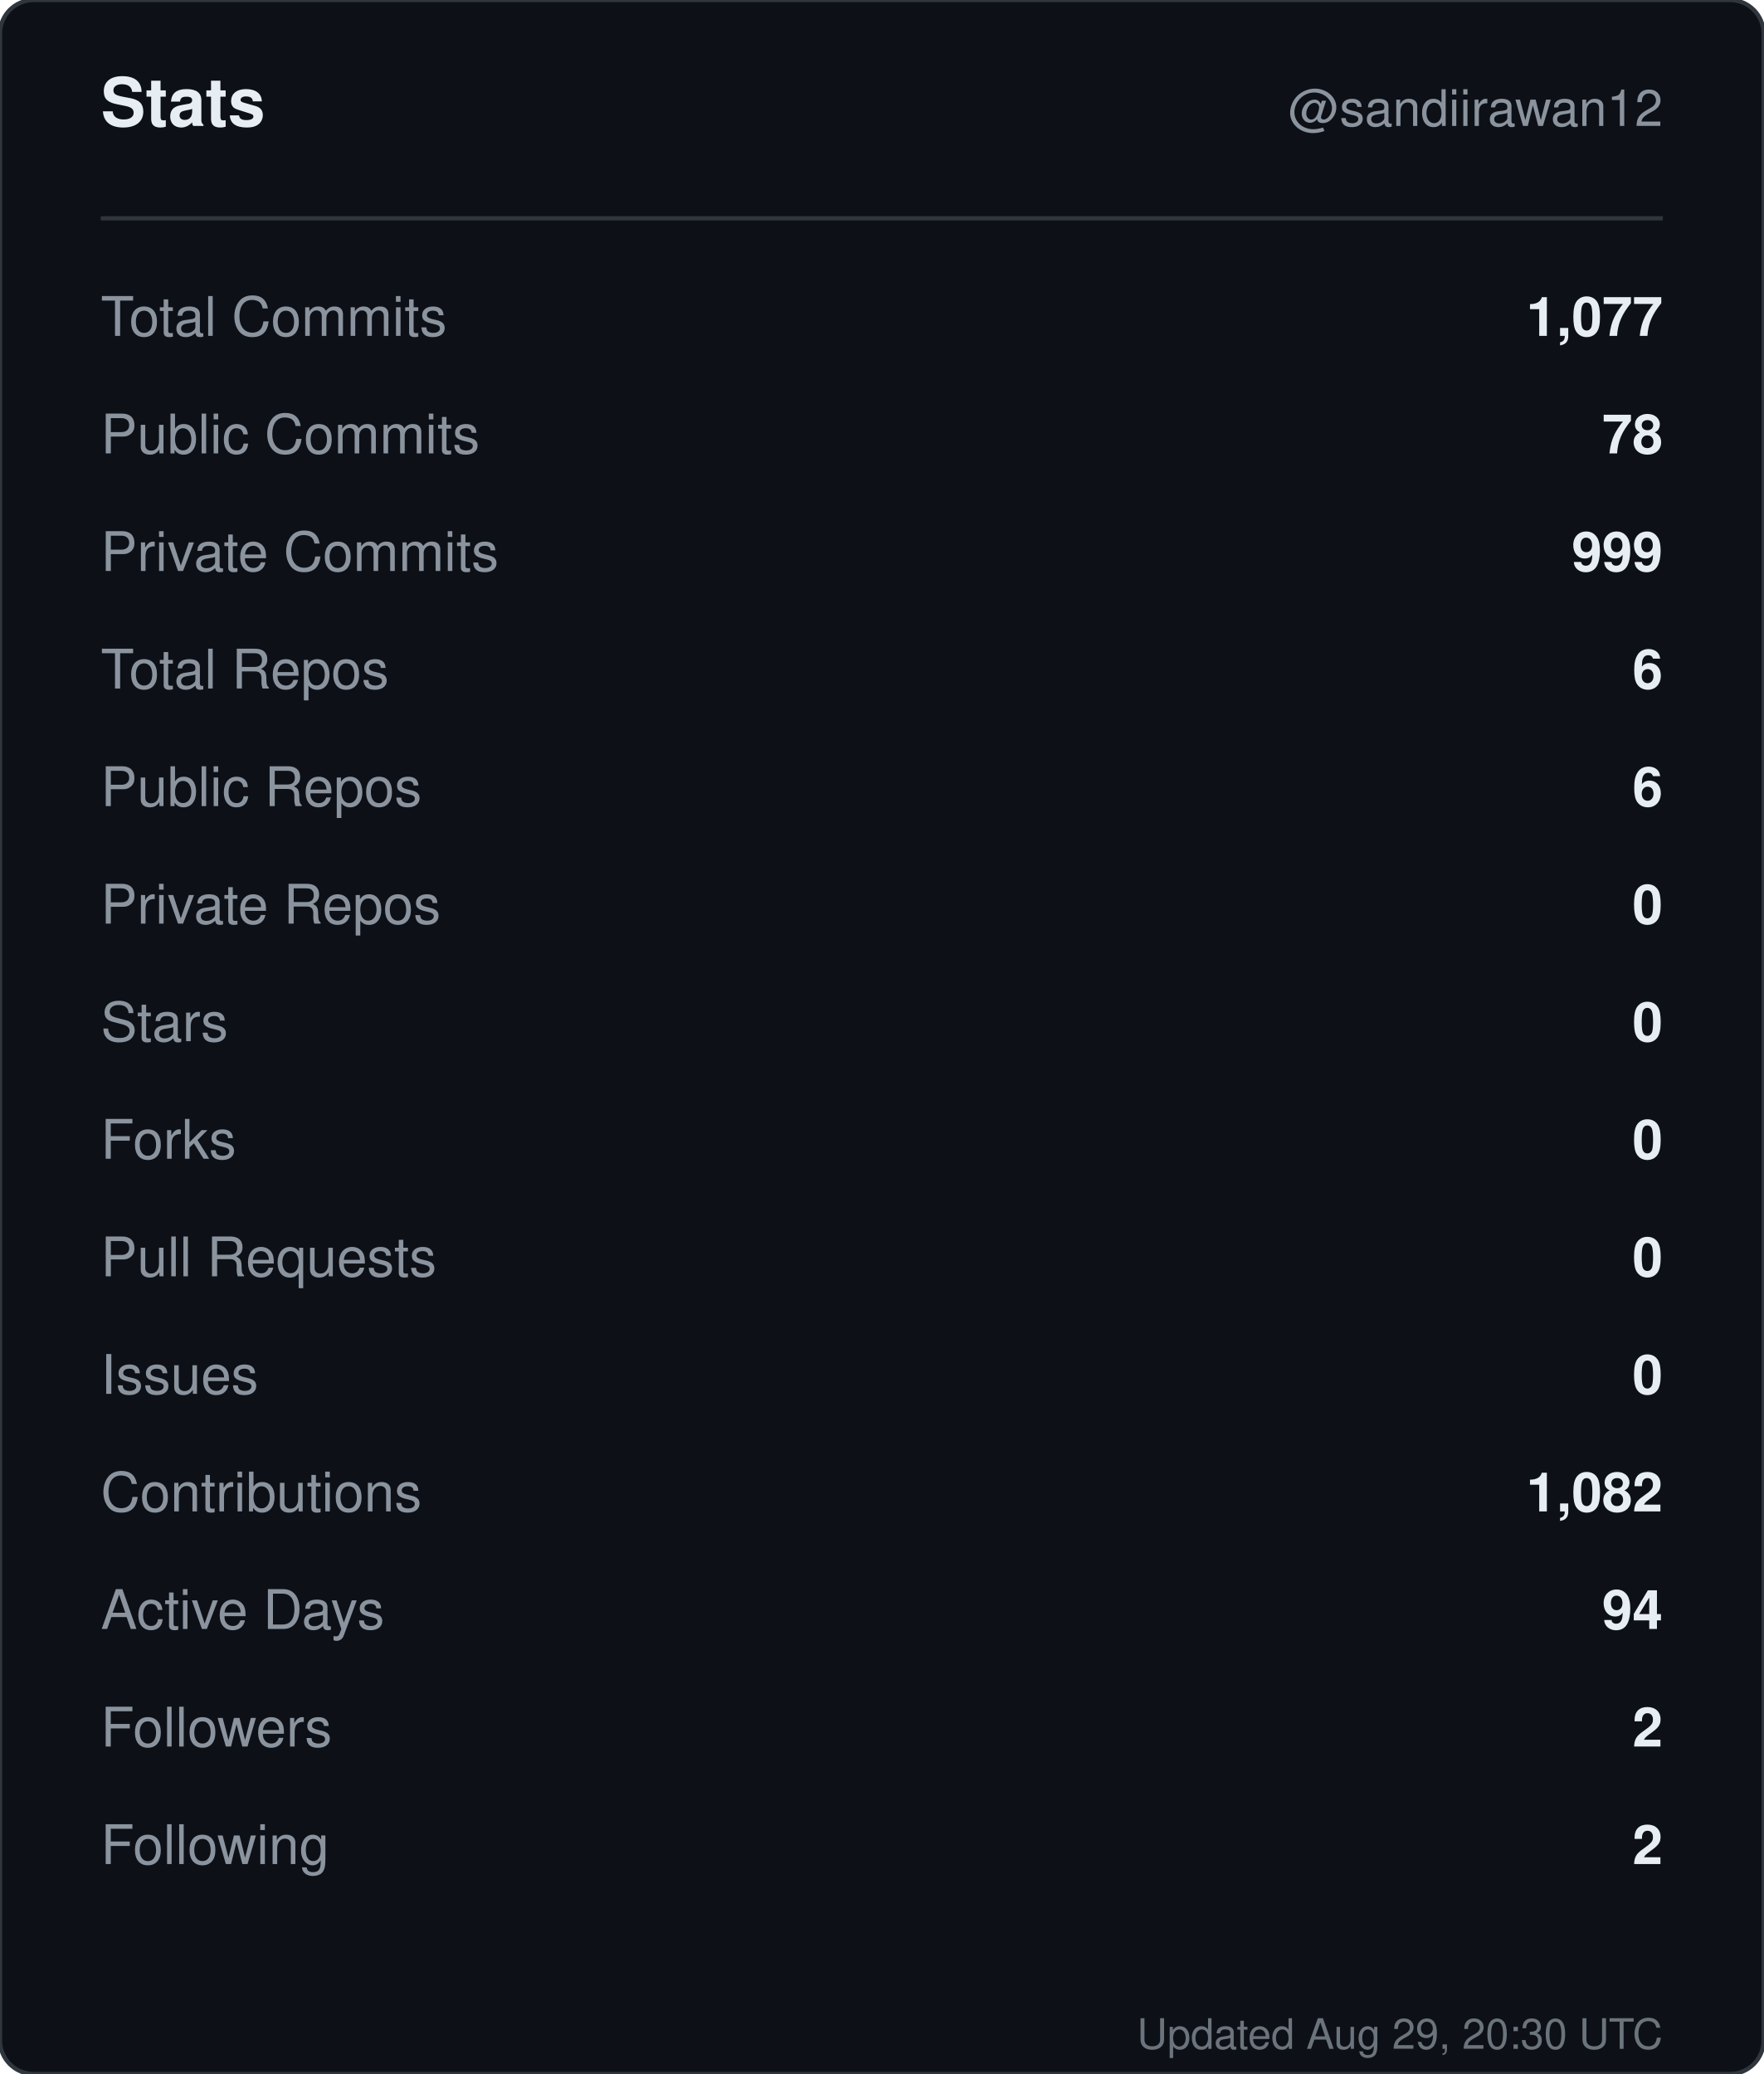
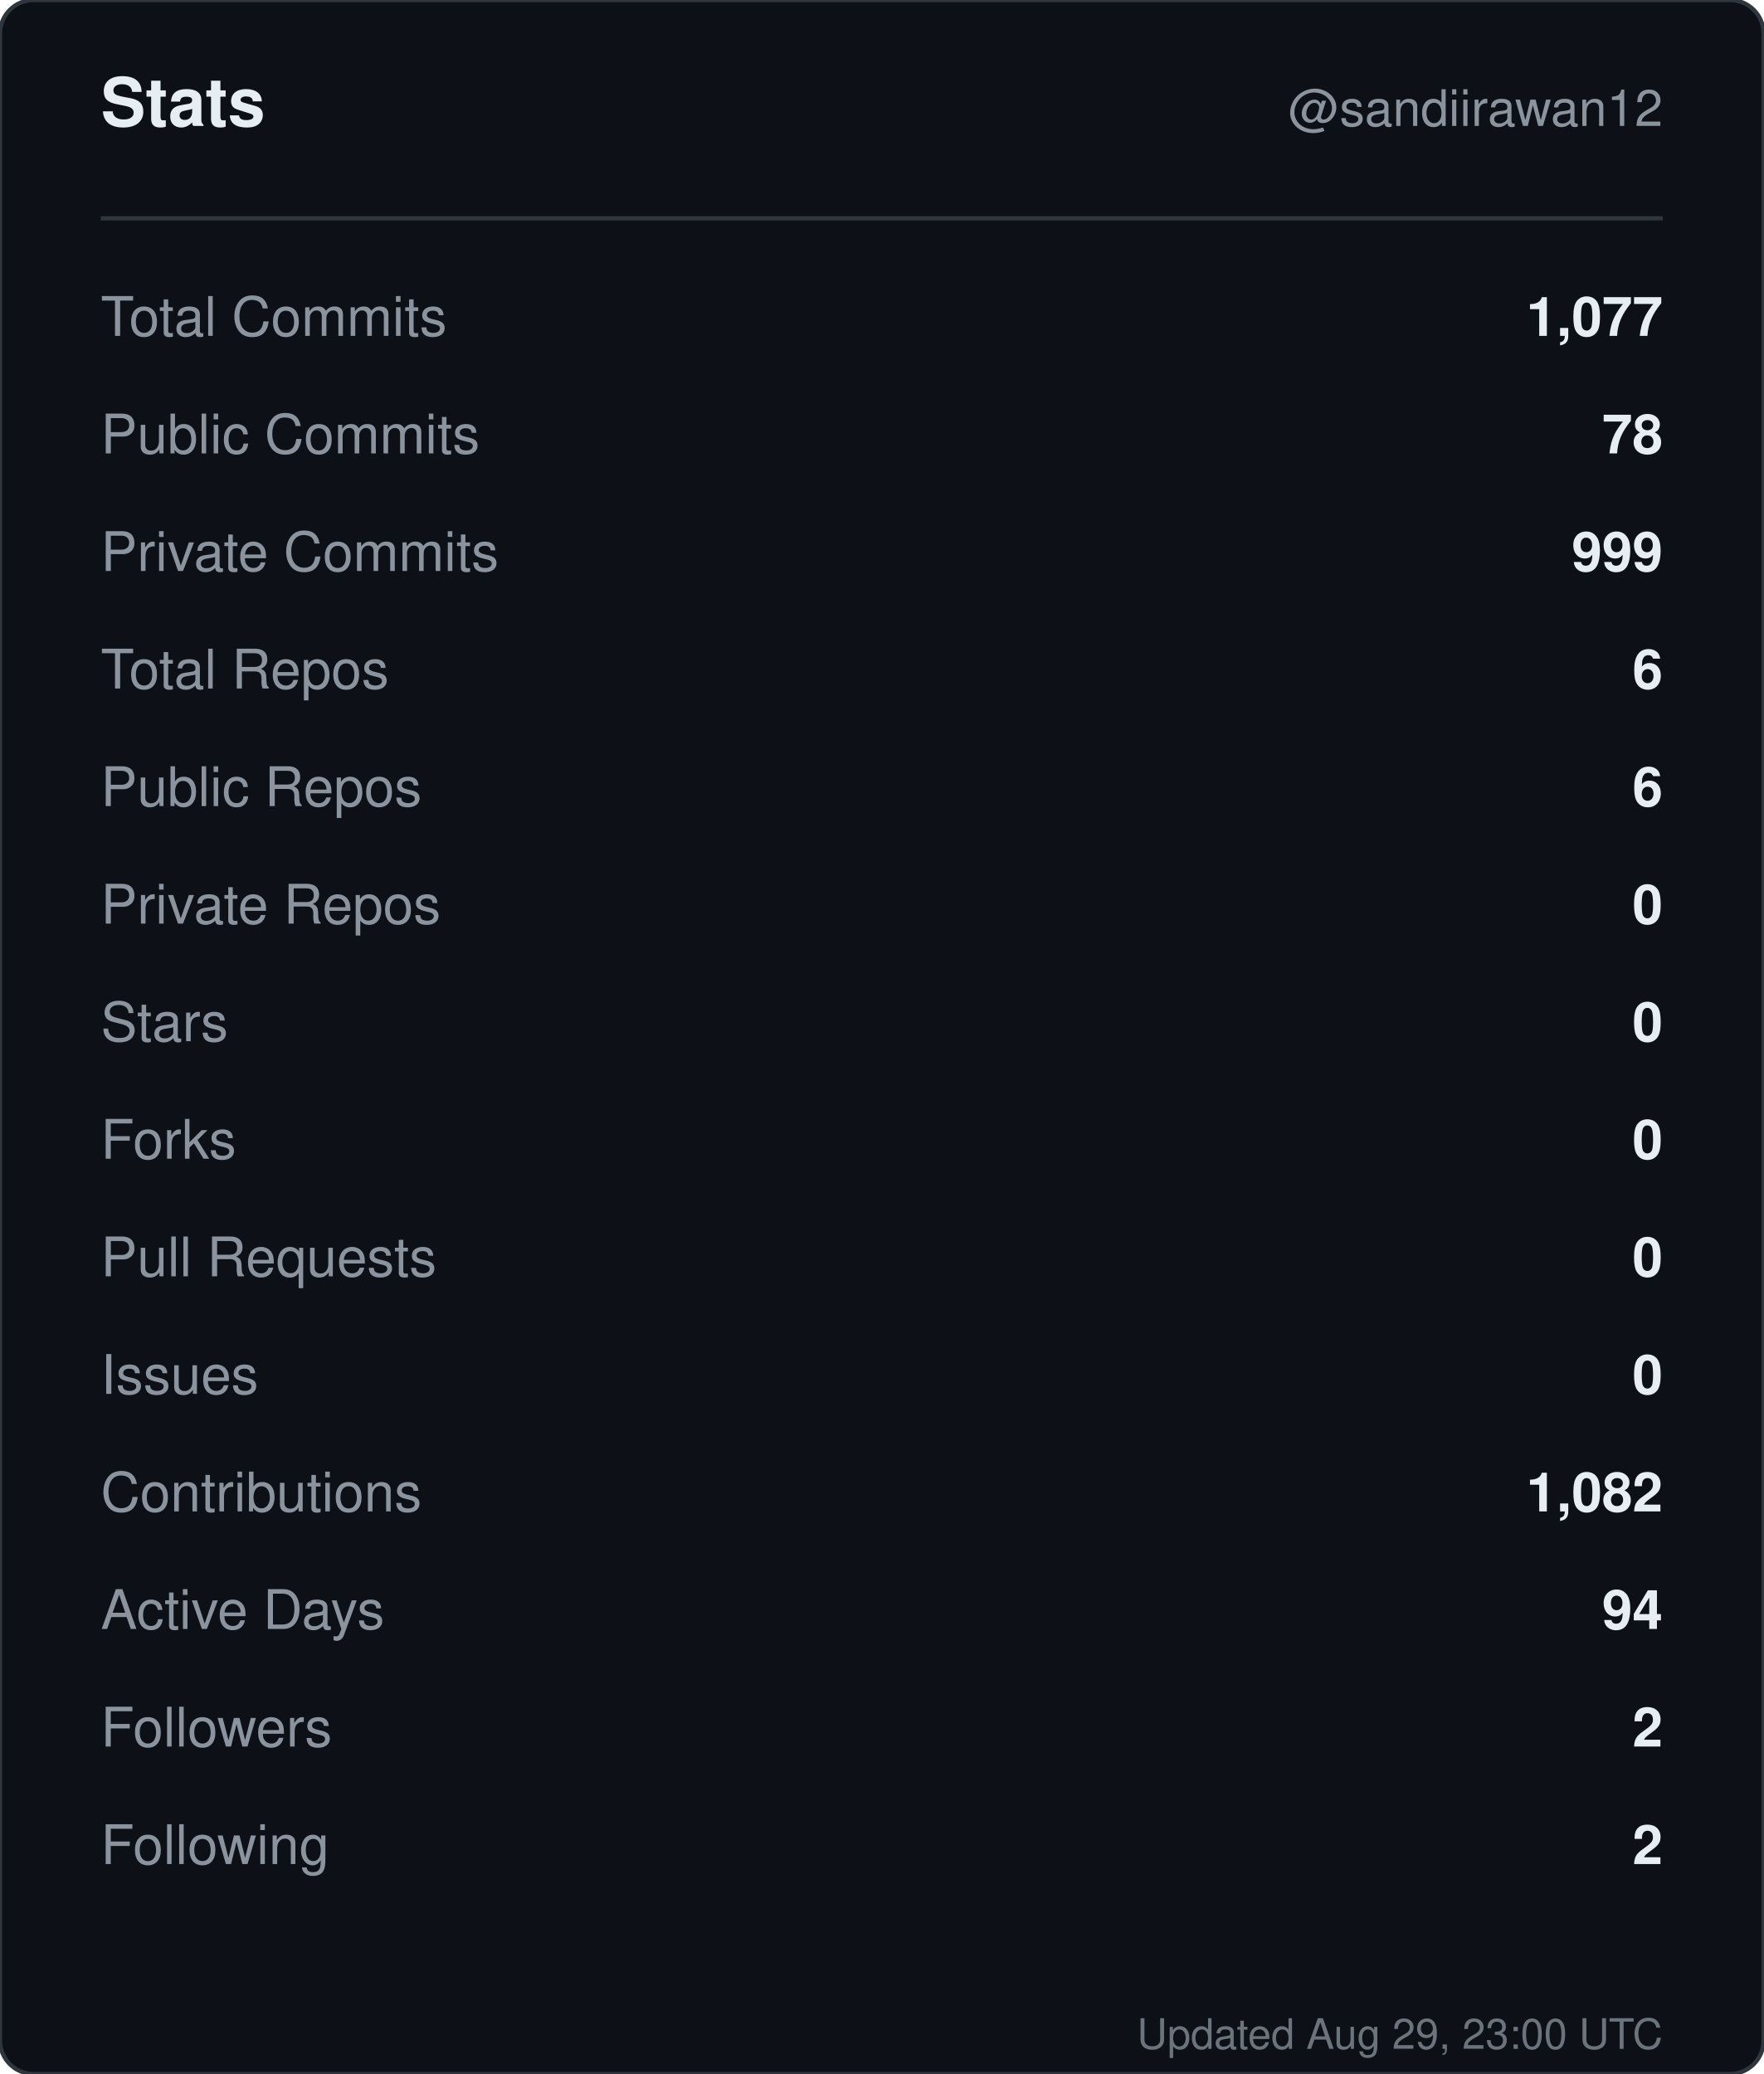
<svg xmlns="http://www.w3.org/2000/svg" width="420" height="494" viewBox="0 0 420 494" role="img" aria-label="Stats for sandiirawan12">
  <rect width="420" height="494" rx="8" fill="#0d1117" stroke="#30363d" />
  <g font-family="-apple-system, BlinkMacSystemFont, Segoe UI, Helvetica, Arial, sans-serif">
    <text x="24" y="30" fill="#e6edf3" font-size="16" font-weight="700">Stats</text>
    <text x="396" y="30" fill="#8b949e" font-size="12" text-anchor="end">@sandiirawan12</text>
    <line x1="24" y1="52" x2="396" y2="52" stroke="#30363d" />
    <text x="24" y="80" fill="#8b949e" font-size="13">Total Commits</text>
    <text x="396" y="80" fill="#e6edf3" font-size="13" font-weight="600" text-anchor="end">1,077</text>
    <text x="24" y="108" fill="#8b949e" font-size="13">Public Commits</text>
    <text x="396" y="108" fill="#e6edf3" font-size="13" font-weight="600" text-anchor="end">78</text>
    <text x="24" y="136" fill="#8b949e" font-size="13">Private Commits</text>
    <text x="396" y="136" fill="#e6edf3" font-size="13" font-weight="600" text-anchor="end">999</text>
    <text x="24" y="164" fill="#8b949e" font-size="13">Total Repos</text>
    <text x="396" y="164" fill="#e6edf3" font-size="13" font-weight="600" text-anchor="end">6</text>
    <text x="24" y="192" fill="#8b949e" font-size="13">Public Repos</text>
    <text x="396" y="192" fill="#e6edf3" font-size="13" font-weight="600" text-anchor="end">6</text>
    <text x="24" y="220" fill="#8b949e" font-size="13">Private Repos</text>
    <text x="396" y="220" fill="#e6edf3" font-size="13" font-weight="600" text-anchor="end">0</text>
    <text x="24" y="248" fill="#8b949e" font-size="13">Stars</text>
    <text x="396" y="248" fill="#e6edf3" font-size="13" font-weight="600" text-anchor="end">0</text>
    <text x="24" y="276" fill="#8b949e" font-size="13">Forks</text>
    <text x="396" y="276" fill="#e6edf3" font-size="13" font-weight="600" text-anchor="end">0</text>
    <text x="24" y="304" fill="#8b949e" font-size="13">Pull Requests</text>
    <text x="396" y="304" fill="#e6edf3" font-size="13" font-weight="600" text-anchor="end">0</text>
    <text x="24" y="332" fill="#8b949e" font-size="13">Issues</text>
    <text x="396" y="332" fill="#e6edf3" font-size="13" font-weight="600" text-anchor="end">0</text>
    <text x="24" y="360" fill="#8b949e" font-size="13">Contributions</text>
    <text x="396" y="360" fill="#e6edf3" font-size="13" font-weight="600" text-anchor="end">1,082</text>
    <text x="24" y="388" fill="#8b949e" font-size="13">Active Days</text>
    <text x="396" y="388" fill="#e6edf3" font-size="13" font-weight="600" text-anchor="end">94</text>
    <text x="24" y="416" fill="#8b949e" font-size="13">Followers</text>
    <text x="396" y="416" fill="#e6edf3" font-size="13" font-weight="600" text-anchor="end">2</text>
    <text x="24" y="444" fill="#8b949e" font-size="13">Following</text>
    <text x="396" y="444" fill="#e6edf3" font-size="13" font-weight="600" text-anchor="end">2</text>
-     <text x="396" y="488" fill="#8b949e" font-size="10" text-anchor="end" opacity="0.75">Updated Aug 29, 20:30 UTC</text>
+     <text x="396" y="488" fill="#8b949e" font-size="10" text-anchor="end" opacity="0.75">Updated Aug 29, 23:00 UTC</text>
  </g>
</svg>
